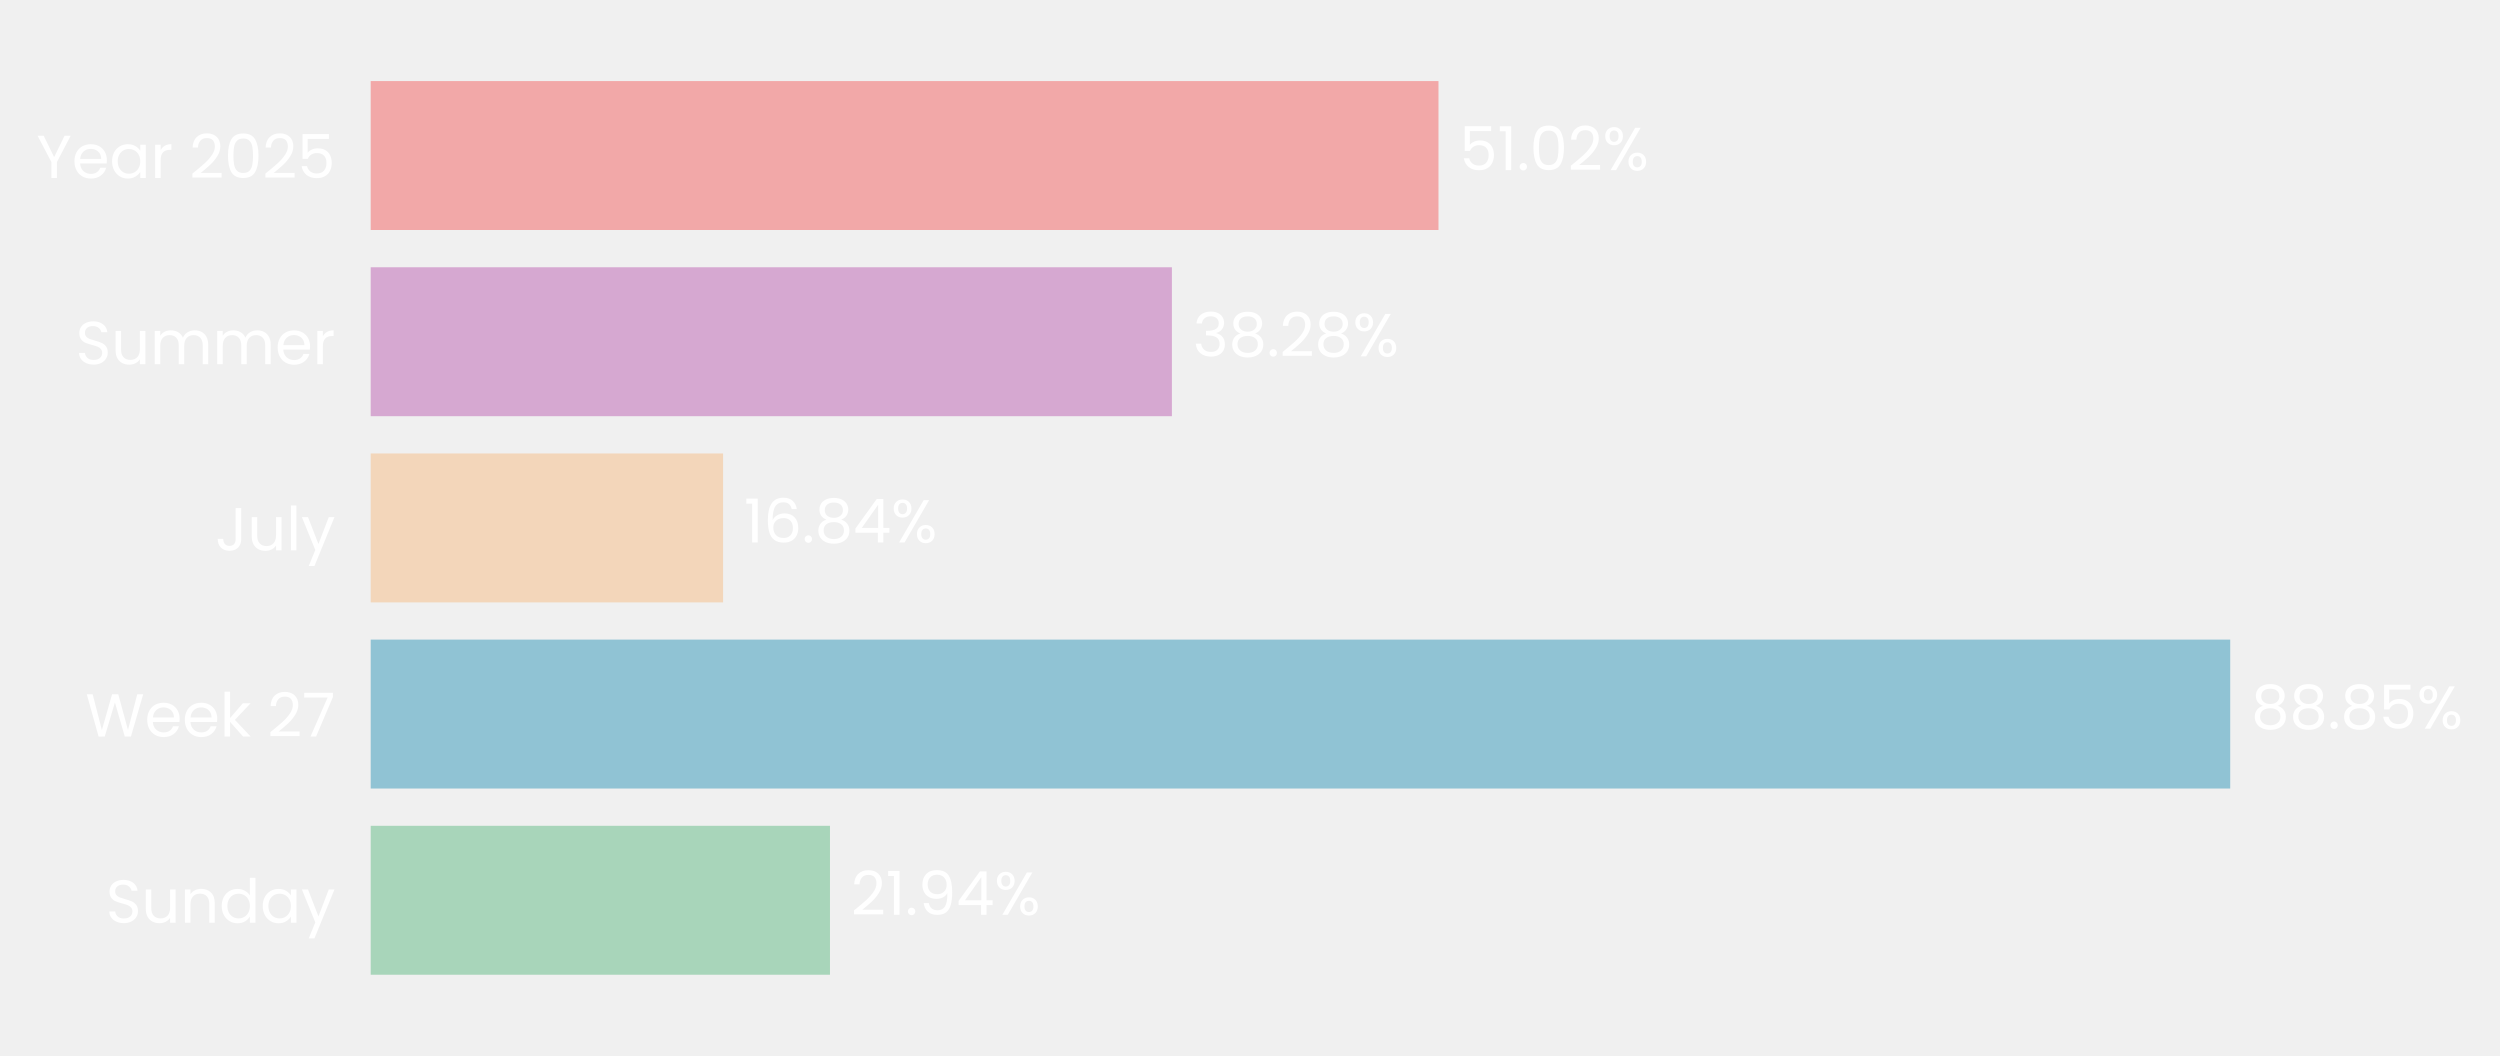
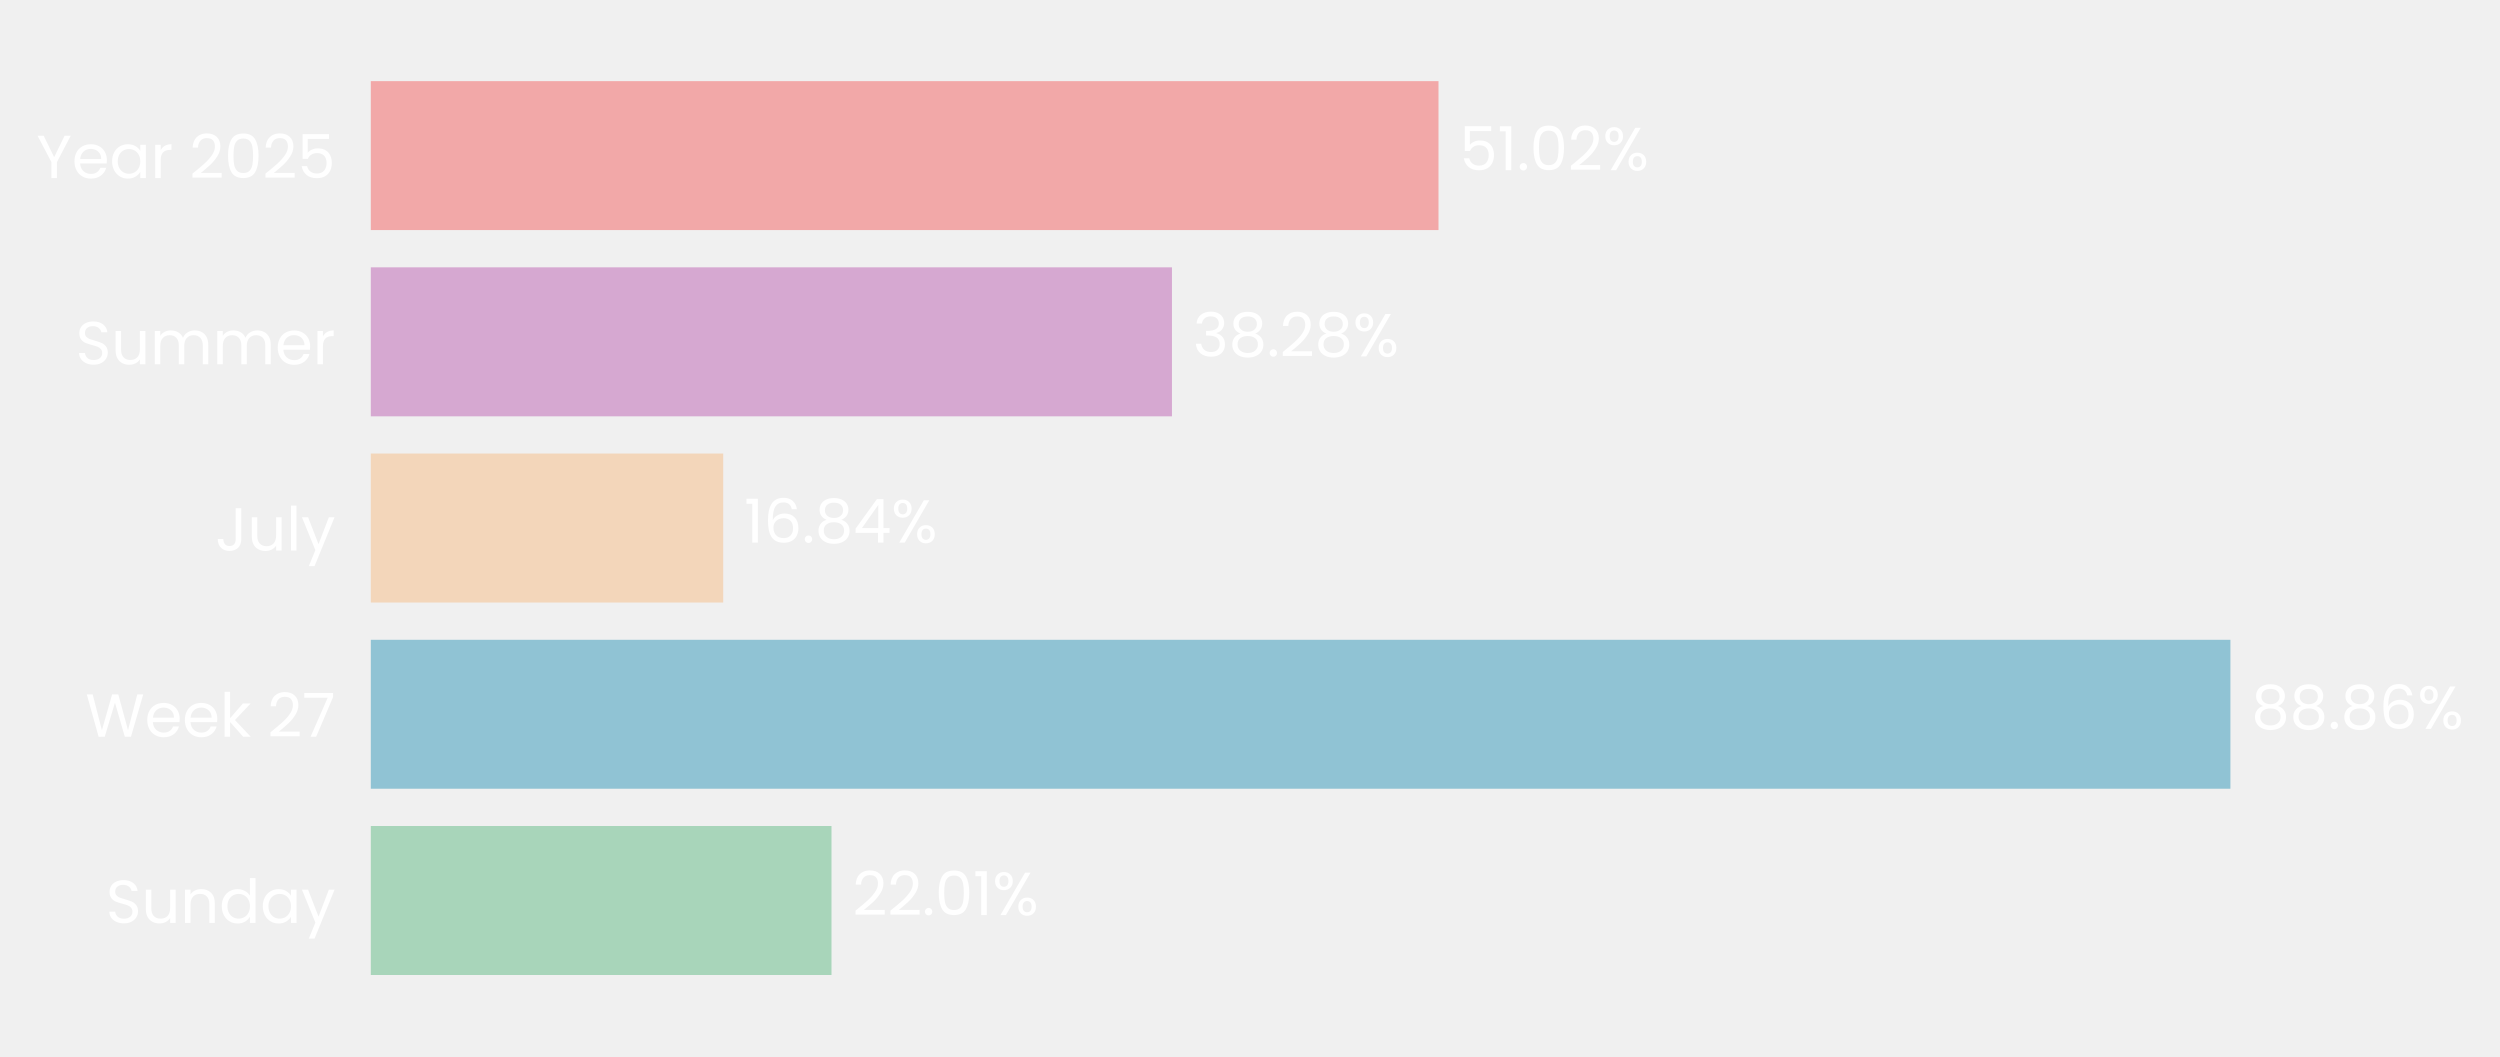
- <svg xmlns="http://www.w3.org/2000/svg" xmlns:xlink="http://www.w3.org/1999/xlink" width="494.4pt" height="208.8pt" viewBox="0 0 494.4 208.8" version="1.1">
+ <svg xmlns="http://www.w3.org/2000/svg" xmlns:xlink="http://www.w3.org/1999/xlink" width="494.275pt" height="208.8pt" viewBox="0 0 494.275 208.8" version="1.1">
  <defs>
    <style type="text/css">*{stroke-linejoin: round; stroke-linecap: butt}</style>
  </defs>
  <g id="figure_1">
    <g id="patch_1">
-       <path d="M 0 208.8  L 494.4 208.8  L 494.4 0  L 0 0  L 0 208.8  z " style="fill: none" />
+       <path d="M 0 208.8  L 494.275 208.8  L 494.275 0  L 0 0  L 0 208.8  z " style="fill: none" />
    </g>
    <g id="axes_1">
      <g id="patch_2">
-         <path d="M 73.311 201.6  L 487.2 201.6  L 487.2 7.2  L 73.311 7.2  L 73.311 201.6  z " style="fill: none" />
+         <path d="M 73.311 201.6  L 487.072 201.6  L 487.072 7.2  L 73.311 7.2  L 73.311 201.6  z " style="fill: none" />
      </g>
      <g id="patch_3">
-         <path d="M 73.311 192.764  L 164.137 192.764  L 164.137 163.309  L 73.311 163.309  z " clip-path="url(#p11c5391183)" style="fill: #a8d5ba" />
+         <path d="M 73.311 192.764  L 164.396 192.764  L 164.396 163.309  L 73.311 163.309  z " clip-path="url(#pd71aff8cba)" style="fill: #a8d5ba" />
      </g>
      <g id="patch_4">
-         <path d="M 73.311 155.945  L 441.048 155.945  L 441.048 126.491  L 73.311 126.491  z " clip-path="url(#p11c5391183)" style="fill: #90c3d4" />
+         <path d="M 73.311 155.945  L 440.975 155.945  L 440.975 126.491  L 73.311 126.491  z " clip-path="url(#pd71aff8cba)" style="fill: #90c3d4" />
      </g>
      <g id="patch_5">
-         <path d="M 73.311 119.127  L 142.997 119.127  L 142.997 89.673  L 73.311 89.673  z " clip-path="url(#p11c5391183)" style="fill: #f3d6ba" />
+         <path d="M 73.311 119.127  L 142.985 119.127  L 142.985 89.673  L 73.311 89.673  z " clip-path="url(#pd71aff8cba)" style="fill: #f3d6ba" />
      </g>
      <g id="patch_6">
-         <path d="M 73.311 82.309  L 231.756 82.309  L 231.756 52.855  L 73.311 52.855  z " clip-path="url(#p11c5391183)" style="fill: #d6a8d1" />
+         <path d="M 73.311 82.309  L 231.71 82.309  L 231.71 52.855  L 73.311 52.855  z " clip-path="url(#pd71aff8cba)" style="fill: #d6a8d1" />
      </g>
      <g id="patch_7">
-         <path d="M 73.311 45.491  L 284.473 45.491  L 284.473 16.036  L 73.311 16.036  z " clip-path="url(#p11c5391183)" style="fill: #f2a8a8" />
+         <path d="M 73.311 45.491  L 284.408 45.491  L 284.408 16.036  L 73.311 16.036  z " clip-path="url(#pd71aff8cba)" style="fill: #f2a8a8" />
      </g>
      <g id="matplotlib.axis_1">
        <g id="ytick_1">
          <g id="text_1">
            <g style="fill: #ffffff" transform="translate(20.92875 182.4764) scale(0.12 -0.12)">
              <defs>
                <path id="Poppins-Regular-53" d="M 1907 -45  Q 1466 -45 1117 112  Q 768 269 569 547  Q 371 826 365 1190  L 986 1190  Q 1018 877 1245 662  Q 1472 448 1907 448  Q 2323 448 2563 656  Q 2803 864 2803 1190  Q 2803 1446 2662 1606  Q 2522 1766 2310 1849  Q 2099 1933 1741 2029  Q 1299 2144 1033 2259  Q 768 2374 579 2620  Q 390 2867 390 3283  Q 390 3648 576 3929  Q 762 4211 1098 4364  Q 1434 4518 1869 4518  Q 2496 4518 2896 4204  Q 3296 3891 3347 3373  L 2707 3373  Q 2675 3629 2438 3824  Q 2202 4019 1811 4019  Q 1446 4019 1216 3830  Q 986 3642 986 3302  Q 986 3059 1123 2905  Q 1261 2752 1462 2672  Q 1664 2592 2029 2490  Q 2470 2368 2739 2249  Q 3008 2131 3200 1884  Q 3392 1638 3392 1216  Q 3392 890 3219 602  Q 3046 314 2707 134  Q 2368 -45 1907 -45  z " transform="scale(0.015625)" />
                <path id="Poppins-Regular-75" d="M 3603 3507  L 3603 0  L 3021 0  L 3021 518  Q 2854 250 2556 99  Q 2259 -51 1901 -51  Q 1491 -51 1164 118  Q 838 288 649 627  Q 461 966 461 1453  L 461 3507  L 1037 3507  L 1037 1530  Q 1037 1011 1299 732  Q 1562 454 2016 454  Q 2483 454 2752 742  Q 3021 1030 3021 1581  L 3021 3507  L 3603 3507  z " transform="scale(0.015625)" />
                <path id="Poppins-Regular-6e" d="M 2202 3571  Q 2842 3571 3238 3184  Q 3635 2797 3635 2067  L 3635 0  L 3059 0  L 3059 1984  Q 3059 2509 2796 2787  Q 2534 3066 2080 3066  Q 1619 3066 1347 2778  Q 1075 2490 1075 1939  L 1075 0  L 493 0  L 493 3507  L 1075 3507  L 1075 3008  Q 1248 3277 1545 3424  Q 1843 3571 2202 3571  z " transform="scale(0.015625)" />
                <path id="Poppins-Regular-64" d="M 275 1766  Q 275 2304 492 2710  Q 710 3117 1091 3341  Q 1472 3565 1946 3565  Q 2355 3565 2707 3376  Q 3059 3187 3245 2880  L 3245 4736  L 3834 4736  L 3834 0  L 3245 0  L 3245 659  Q 3072 346 2733 144  Q 2394 -58 1939 -58  Q 1472 -58 1091 172  Q 710 403 492 819  Q 275 1235 275 1766  z M 3245 1760  Q 3245 2157 3085 2451  Q 2925 2746 2653 2902  Q 2381 3059 2054 3059  Q 1728 3059 1459 2905  Q 1190 2752 1030 2457  Q 870 2163 870 1766  Q 870 1363 1030 1065  Q 1190 768 1459 611  Q 1728 454 2054 454  Q 2381 454 2653 611  Q 2925 768 3085 1065  Q 3245 1363 3245 1760  z " transform="scale(0.015625)" />
                <path id="Poppins-Regular-61" d="M 275 1766  Q 275 2304 492 2710  Q 710 3117 1091 3341  Q 1472 3565 1939 3565  Q 2400 3565 2739 3366  Q 3078 3168 3245 2867  L 3245 3507  L 3834 3507  L 3834 0  L 3245 0  L 3245 653  Q 3072 346 2729 144  Q 2387 -58 1933 -58  Q 1466 -58 1088 172  Q 710 403 492 819  Q 275 1235 275 1766  z M 3245 1760  Q 3245 2157 3085 2451  Q 2925 2746 2653 2902  Q 2381 3059 2054 3059  Q 1728 3059 1459 2905  Q 1190 2752 1030 2457  Q 870 2163 870 1766  Q 870 1363 1030 1065  Q 1190 768 1459 611  Q 1728 454 2054 454  Q 2381 454 2653 611  Q 2925 768 3085 1065  Q 3245 1363 3245 1760  z " transform="scale(0.015625)" />
                <path id="Poppins-Regular-79" d="M 3514 3507  L 1402 -1651  L 800 -1651  L 1491 38  L 77 3507  L 723 3507  L 1824 666  L 2912 3507  L 3514 3507  z " transform="scale(0.015625)" />
              </defs>
              <use xlink:href="#Poppins-Regular-53" />
              <use xlink:href="#Poppins-Regular-75" transform="translate(58.7 0)" />
              <use xlink:href="#Poppins-Regular-6e" transform="translate(122.7 0)" />
              <use xlink:href="#Poppins-Regular-64" transform="translate(186.7 0)" />
              <use xlink:href="#Poppins-Regular-61" transform="translate(254.3 0)" />
              <use xlink:href="#Poppins-Regular-79" transform="translate(321.8999 0)" />
            </g>
          </g>
        </g>
        <g id="ytick_2">
          <g id="text_2">
            <g style="fill: #ffffff" transform="translate(16.88437 145.6582) scale(0.12 -0.12)">
              <defs>
                <path id="Poppins-Regular-57" d="M 6099 4461  L 4806 0  L 4154 0  L 3117 3590  L 2042 0  L 1395 -6  L 147 4461  L 768 4461  L 1741 678  L 2816 4461  L 3469 4461  L 4493 691  L 5472 4461  L 6099 4461  z " transform="scale(0.015625)" />
                <path id="Poppins-Regular-65" d="M 3693 1888  Q 3693 1722 3674 1536  L 870 1536  Q 902 1018 1225 726  Q 1549 435 2010 435  Q 2387 435 2640 611  Q 2893 787 2995 1082  L 3622 1082  Q 3482 576 3059 259  Q 2637 -58 2010 -58  Q 1510 -58 1116 166  Q 723 390 499 803  Q 275 1216 275 1760  Q 275 2304 492 2713  Q 710 3123 1104 3344  Q 1498 3565 2010 3565  Q 2509 3565 2893 3347  Q 3277 3130 3485 2749  Q 3693 2368 3693 1888  z M 3091 2010  Q 3091 2342 2944 2582  Q 2797 2822 2544 2947  Q 2291 3072 1984 3072  Q 1542 3072 1232 2790  Q 922 2509 877 2010  L 3091 2010  z " transform="scale(0.015625)" />
                <path id="Poppins-Regular-6b" d="M 2451 0  L 1075 1549  L 1075 0  L 493 0  L 493 4736  L 1075 4736  L 1075 1952  L 2426 3507  L 3238 3507  L 1587 1760  L 3245 0  L 2451 0  z " transform="scale(0.015625)" />
                <path id="Poppins-Regular-20" transform="scale(0.015625)" />
                <path id="Poppins-Regular-32" d="M 326 467  Q 1139 1120 1600 1539  Q 2061 1958 2377 2416  Q 2694 2874 2694 3315  Q 2694 3731 2492 3971  Q 2291 4211 1843 4211  Q 1408 4211 1168 3939  Q 928 3667 909 3213  L 346 3213  Q 371 3930 780 4320  Q 1190 4710 1837 4710  Q 2496 4710 2883 4345  Q 3270 3981 3270 3341  Q 3270 2810 2953 2307  Q 2637 1805 2233 1424  Q 1830 1043 1203 538  L 3405 538  L 3405 51  L 326 51  L 326 467  z " transform="scale(0.015625)" />
                <path id="Poppins-Regular-37" d="M 3245 4173  L 1466 0  L 877 0  L 2682 4115  L 211 4115  L 211 4614  L 3245 4614  L 3245 4173  z " transform="scale(0.015625)" />
              </defs>
              <use xlink:href="#Poppins-Regular-57" />
              <use xlink:href="#Poppins-Regular-65" transform="translate(97.59999 0)" />
              <use xlink:href="#Poppins-Regular-65" transform="translate(159.6 0)" />
              <use xlink:href="#Poppins-Regular-6b" transform="translate(221.6 0)" />
              <use xlink:href="#Poppins-Regular-20" transform="translate(273.0999 0)" />
              <use xlink:href="#Poppins-Regular-32" transform="translate(299.7999 0)" />
              <use xlink:href="#Poppins-Regular-37" transform="translate(357.2999 0)" />
            </g>
          </g>
        </g>
        <g id="ytick_3">
          <g id="text_3">
            <g style="fill: #ffffff" transform="translate(42.56437 108.84) scale(0.12 -0.12)">
              <defs>
                <path id="Poppins-Regular-4a" d="M 2739 4461  L 2739 1165  Q 2739 614 2400 284  Q 2061 -45 1504 -45  Q 941 -45 601 291  Q 262 627 262 1210  L 845 1210  Q 851 883 1014 678  Q 1178 474 1504 474  Q 1830 474 1990 669  Q 2150 864 2150 1165  L 2150 4461  L 2739 4461  z " transform="scale(0.015625)" />
                <path id="Poppins-Regular-6c" d="M 1075 4736  L 1075 0  L 493 0  L 493 4736  L 1075 4736  z " transform="scale(0.015625)" />
              </defs>
              <use xlink:href="#Poppins-Regular-4a" />
              <use xlink:href="#Poppins-Regular-75" transform="translate(52.99999 0)" />
              <use xlink:href="#Poppins-Regular-6c" transform="translate(117 0)" />
              <use xlink:href="#Poppins-Regular-79" transform="translate(141.6 0)" />
            </g>
          </g>
        </g>
        <g id="ytick_4">
          <g id="text_4">
            <g style="fill: #ffffff" transform="translate(14.95125 72.02182) scale(0.12 -0.12)">
              <defs>
                <path id="Poppins-Regular-6d" d="M 4710 3571  Q 5120 3571 5440 3401  Q 5760 3232 5945 2893  Q 6131 2554 6131 2067  L 6131 0  L 5555 0  L 5555 1984  Q 5555 2509 5296 2787  Q 5037 3066 4595 3066  Q 4141 3066 3872 2774  Q 3603 2483 3603 1933  L 3603 0  L 3027 0  L 3027 1984  Q 3027 2509 2768 2787  Q 2509 3066 2067 3066  Q 1613 3066 1344 2774  Q 1075 2483 1075 1933  L 1075 0  L 493 0  L 493 3507  L 1075 3507  L 1075 3002  Q 1248 3277 1539 3424  Q 1830 3571 2182 3571  Q 2624 3571 2963 3372  Q 3302 3174 3469 2790  Q 3616 3162 3955 3366  Q 4294 3571 4710 3571  z " transform="scale(0.015625)" />
                <path id="Poppins-Regular-72" d="M 1075 2938  Q 1229 3238 1513 3404  Q 1798 3571 2208 3571  L 2208 2970  L 2054 2970  Q 1075 2970 1075 1907  L 1075 0  L 493 0  L 493 3507  L 1075 3507  L 1075 2938  z " transform="scale(0.015625)" />
              </defs>
              <use xlink:href="#Poppins-Regular-53" />
              <use xlink:href="#Poppins-Regular-75" transform="translate(58.7 0)" />
              <use xlink:href="#Poppins-Regular-6d" transform="translate(122.7 0)" />
              <use xlink:href="#Poppins-Regular-6d" transform="translate(225.7 0)" />
              <use xlink:href="#Poppins-Regular-65" transform="translate(328.7 0)" />
              <use xlink:href="#Poppins-Regular-72" transform="translate(390.6999 0)" />
            </g>
          </g>
        </g>
        <g id="ytick_5">
          <g id="text_5">
            <g style="fill: #ffffff" transform="translate(7.2 35.20364) scale(0.12 -0.12)">
              <defs>
                <path id="Poppins-Regular-59" d="M 3616 4461  L 2163 1683  L 2163 0  L 1581 0  L 1581 1683  L 122 4461  L 768 4461  L 1869 2202  L 2970 4461  L 3616 4461  z " transform="scale(0.015625)" />
                <path id="Poppins-Regular-30" d="M 397 2362  Q 397 3462 755 4080  Q 1114 4698 2010 4698  Q 2899 4698 3257 4080  Q 3616 3462 3616 2362  Q 3616 1242 3257 621  Q 2899 0 2010 0  Q 1114 0 755 621  Q 397 1242 397 2362  z M 3040 2362  Q 3040 2918 2966 3305  Q 2893 3693 2665 3929  Q 2438 4166 2010 4166  Q 1574 4166 1347 3929  Q 1120 3693 1046 3305  Q 973 2918 973 2362  Q 973 1786 1046 1395  Q 1120 1005 1347 768  Q 1574 531 2010 531  Q 2438 531 2665 768  Q 2893 1005 2966 1395  Q 3040 1786 3040 2362  z " transform="scale(0.015625)" />
                <path id="Poppins-Regular-35" d="M 3347 4122  L 1101 4122  L 1101 2662  Q 1248 2867 1536 2998  Q 1824 3130 2157 3130  Q 2688 3130 3021 2909  Q 3354 2688 3498 2339  Q 3642 1990 3642 1600  Q 3642 1139 3469 774  Q 3296 410 2941 198  Q 2586 -13 2061 -13  Q 1389 -13 973 332  Q 557 678 467 1254  L 1037 1254  Q 1120 890 1389 685  Q 1658 480 2067 480  Q 2573 480 2829 784  Q 3085 1088 3085 1587  Q 3085 2086 2829 2358  Q 2573 2630 2074 2630  Q 1734 2630 1481 2467  Q 1229 2304 1114 2022  L 563 2022  L 563 4634  L 3347 4634  L 3347 4122  z " transform="scale(0.015625)" />
              </defs>
              <use xlink:href="#Poppins-Regular-59" />
              <use xlink:href="#Poppins-Regular-65" transform="translate(58.39999 0)" />
              <use xlink:href="#Poppins-Regular-61" transform="translate(120.4 0)" />
              <use xlink:href="#Poppins-Regular-72" transform="translate(188 0)" />
              <use xlink:href="#Poppins-Regular-20" transform="translate(225.3 0)" />
              <use xlink:href="#Poppins-Regular-32" transform="translate(252 0)" />
              <use xlink:href="#Poppins-Regular-30" transform="translate(309.4999 0)" />
              <use xlink:href="#Poppins-Regular-32" transform="translate(372.2999 0)" />
              <use xlink:href="#Poppins-Regular-35" transform="translate(429.7999 0)" />
            </g>
          </g>
        </g>
      </g>
      <g id="text_6">
-         <g style="fill: #ffffff" transform="translate(168.2758 180.9164) scale(0.12 -0.12)">
+         <g style="fill: #ffffff" transform="translate(168.5336 180.9164) scale(0.12 -0.12)">
          <defs>
+             <path id="Poppins-Regular-2e" d="M 678 -38  Q 512 -38 397 77  Q 282 192 282 358  Q 282 525 397 640  Q 512 755 678 755  Q 838 755 950 640  Q 1062 525 1062 358  Q 1062 192 950 77  Q 838 -38 678 -38  z " transform="scale(0.015625)" />
            <path id="Poppins-Regular-31" d="M 243 4096  L 243 4627  L 1446 4627  L 1446 0  L 858 0  L 858 4096  L 243 4096  z " transform="scale(0.015625)" />
-             <path id="Poppins-Regular-2e" d="M 678 -38  Q 512 -38 397 77  Q 282 192 282 358  Q 282 525 397 640  Q 512 755 678 755  Q 838 755 950 640  Q 1062 525 1062 358  Q 1062 192 950 77  Q 838 -38 678 -38  z " transform="scale(0.015625)" />
-             <path id="Poppins-Regular-39" d="M 1146 1242  Q 1210 877 1443 678  Q 1677 480 2074 480  Q 2605 480 2857 896  Q 3110 1312 3098 2298  Q 2963 2010 2649 1846  Q 2336 1683 1952 1683  Q 1523 1683 1187 1859  Q 851 2035 659 2374  Q 467 2714 467 3194  Q 467 3878 864 4297  Q 1261 4717 1990 4717  Q 2886 4717 3248 4134  Q 3610 3552 3610 2400  Q 3610 1594 3466 1069  Q 3322 544 2979 269  Q 2637 -6 2042 -6  Q 1389 -6 1024 346  Q 659 698 608 1242  L 1146 1242  z M 2048 2176  Q 2477 2176 2752 2441  Q 3027 2707 3027 3162  Q 3027 3642 2758 3936  Q 2490 4230 2003 4230  Q 1555 4230 1289 3948  Q 1024 3667 1024 3206  Q 1024 2739 1286 2457  Q 1549 2176 2048 2176  z " transform="scale(0.015625)" />
-             <path id="Poppins-Regular-34" d="M 256 1030  L 256 1472  L 2502 4582  L 3200 4582  L 3200 1536  L 3840 1536  L 3840 1030  L 3200 1030  L 3200 0  L 2624 0  L 2624 1030  L 256 1030  z M 2650 3974  L 928 1536  L 2650 1536  L 2650 3974  z " transform="scale(0.015625)" />
            <path id="Poppins-Regular-25" d="M 269 3584  Q 269 4019 531 4278  Q 794 4538 1203 4538  Q 1613 4538 1875 4278  Q 2138 4019 2138 3584  Q 2138 3142 1875 2883  Q 1613 2624 1203 2624  Q 794 2624 531 2883  Q 269 3142 269 3584  z M 4006 4467  L 1414 0  L 838 0  L 3430 4467  L 4006 4467  z M 1203 4179  Q 986 4179 861 4028  Q 736 3878 736 3584  Q 736 3290 861 3136  Q 986 2982 1203 2982  Q 1421 2982 1549 3139  Q 1677 3296 1677 3584  Q 1677 3878 1549 4028  Q 1421 4179 1203 4179  z M 2720 883  Q 2720 1325 2982 1584  Q 3245 1843 3654 1843  Q 4064 1843 4323 1584  Q 4582 1325 4582 883  Q 4582 448 4323 185  Q 4064 -77 3654 -77  Q 3245 -77 2982 182  Q 2720 442 2720 883  z M 3648 1478  Q 3430 1478 3302 1328  Q 3174 1178 3174 883  Q 3174 595 3302 444  Q 3430 294 3648 294  Q 3866 294 3994 444  Q 4122 595 4122 883  Q 4122 1178 3994 1328  Q 3866 1478 3648 1478  z " transform="scale(0.015625)" />
          </defs>
          <use xlink:href="#Poppins-Regular-32" />
-           <use xlink:href="#Poppins-Regular-31" transform="translate(57.49999 0)" />
-           <use xlink:href="#Poppins-Regular-2e" transform="translate(89.49997 0)" />
-           <use xlink:href="#Poppins-Regular-39" transform="translate(110.5 0)" />
-           <use xlink:href="#Poppins-Regular-34" transform="translate(173.4999 0)" />
-           <use xlink:href="#Poppins-Regular-25" transform="translate(236.3999 0)" />
+           <use xlink:href="#Poppins-Regular-32" transform="translate(57.49999 0)" />
+           <use xlink:href="#Poppins-Regular-2e" transform="translate(115 0)" />
+           <use xlink:href="#Poppins-Regular-30" transform="translate(136 0)" />
+           <use xlink:href="#Poppins-Regular-31" transform="translate(198.7999 0)" />
+           <use xlink:href="#Poppins-Regular-25" transform="translate(230.7999 0)" />
        </g>
      </g>
      <g id="text_7">
-         <g style="fill: #ffffff" transform="translate(445.1872 144.0982) scale(0.12 -0.12)">
+         <g style="fill: #ffffff" transform="translate(445.1126 144.0982) scale(0.12 -0.12)">
          <defs>
            <path id="Poppins-Regular-38" d="M 1242 2406  Q 883 2547 691 2816  Q 499 3085 499 3469  Q 499 3814 672 4092  Q 845 4371 1187 4534  Q 1530 4698 2016 4698  Q 2502 4698 2844 4534  Q 3187 4371 3363 4092  Q 3539 3814 3539 3469  Q 3539 3098 3340 2819  Q 3142 2541 2797 2406  Q 3194 2285 3427 1981  Q 3661 1677 3661 1248  Q 3661 832 3456 521  Q 3251 211 2876 41  Q 2502 -128 2016 -128  Q 1530 -128 1162 41  Q 794 211 589 521  Q 384 832 384 1248  Q 384 1677 614 1984  Q 845 2291 1242 2406  z M 2976 3398  Q 2976 3789 2720 4000  Q 2464 4211 2016 4211  Q 1574 4211 1318 4000  Q 1062 3789 1062 3392  Q 1062 3034 1328 2816  Q 1594 2598 2016 2598  Q 2445 2598 2710 2819  Q 2976 3040 2976 3398  z M 2016 2150  Q 1542 2150 1241 1929  Q 941 1709 941 1267  Q 941 858 1232 608  Q 1523 358 2016 358  Q 2509 358 2797 608  Q 3085 858 3085 1267  Q 3085 1696 2790 1923  Q 2496 2150 2016 2150  z " transform="scale(0.015625)" />
+             <path id="Poppins-Regular-36" d="M 2976 3526  Q 2835 4237 2099 4237  Q 1530 4237 1248 3798  Q 966 3360 973 2355  Q 1120 2688 1462 2877  Q 1805 3066 2227 3066  Q 2886 3066 3280 2656  Q 3674 2246 3674 1523  Q 3674 1088 3504 742  Q 3334 397 2992 192  Q 2650 -13 2163 -13  Q 1504 -13 1133 281  Q 762 576 614 1094  Q 467 1613 467 2374  Q 467 4723 2106 4723  Q 2733 4723 3091 4384  Q 3450 4045 3514 3526  L 2976 3526  z M 2106 2573  Q 1830 2573 1587 2461  Q 1344 2349 1193 2121  Q 1043 1894 1043 1568  Q 1043 1082 1324 778  Q 1606 474 2131 474  Q 2579 474 2844 752  Q 3110 1030 3110 1504  Q 3110 2003 2854 2288  Q 2598 2573 2106 2573  z " transform="scale(0.015625)" />
          </defs>
          <use xlink:href="#Poppins-Regular-38" />
          <use xlink:href="#Poppins-Regular-38" transform="translate(63.09999 0)" />
          <use xlink:href="#Poppins-Regular-2e" transform="translate(126.2 0)" />
          <use xlink:href="#Poppins-Regular-38" transform="translate(147.2 0)" />
-           <use xlink:href="#Poppins-Regular-35" transform="translate(210.3 0)" />
-           <use xlink:href="#Poppins-Regular-25" transform="translate(273.0999 0)" />
+           <use xlink:href="#Poppins-Regular-36" transform="translate(210.3 0)" />
+           <use xlink:href="#Poppins-Regular-25" transform="translate(273.7999 0)" />
        </g>
      </g>
      <g id="text_8">
-         <g style="fill: #ffffff" transform="translate(147.1363 107.28) scale(0.12 -0.12)">
+         <g style="fill: #ffffff" transform="translate(147.1226 107.28) scale(0.12 -0.12)">
          <defs>
-             <path id="Poppins-Regular-36" d="M 2976 3526  Q 2835 4237 2099 4237  Q 1530 4237 1248 3798  Q 966 3360 973 2355  Q 1120 2688 1462 2877  Q 1805 3066 2227 3066  Q 2886 3066 3280 2656  Q 3674 2246 3674 1523  Q 3674 1088 3504 742  Q 3334 397 2992 192  Q 2650 -13 2163 -13  Q 1504 -13 1133 281  Q 762 576 614 1094  Q 467 1613 467 2374  Q 467 4723 2106 4723  Q 2733 4723 3091 4384  Q 3450 4045 3514 3526  L 2976 3526  z M 2106 2573  Q 1830 2573 1587 2461  Q 1344 2349 1193 2121  Q 1043 1894 1043 1568  Q 1043 1082 1324 778  Q 1606 474 2131 474  Q 2579 474 2844 752  Q 3110 1030 3110 1504  Q 3110 2003 2854 2288  Q 2598 2573 2106 2573  z " transform="scale(0.015625)" />
+             <path id="Poppins-Regular-34" d="M 256 1030  L 256 1472  L 2502 4582  L 3200 4582  L 3200 1536  L 3840 1536  L 3840 1030  L 3200 1030  L 3200 0  L 2624 0  L 2624 1030  L 256 1030  z M 2650 3974  L 928 1536  L 2650 1536  L 2650 3974  z " transform="scale(0.015625)" />
          </defs>
          <use xlink:href="#Poppins-Regular-31" />
          <use xlink:href="#Poppins-Regular-36" transform="translate(31.99998 0)" />
          <use xlink:href="#Poppins-Regular-2e" transform="translate(95.49997 0)" />
          <use xlink:href="#Poppins-Regular-38" transform="translate(116.5 0)" />
          <use xlink:href="#Poppins-Regular-34" transform="translate(179.5999 0)" />
          <use xlink:href="#Poppins-Regular-25" transform="translate(242.4999 0)" />
        </g>
      </g>
      <g id="text_9">
-         <g style="fill: #ffffff" transform="translate(235.8951 70.46182) scale(0.12 -0.12)">
+         <g style="fill: #ffffff" transform="translate(235.8477 70.46182) scale(0.12 -0.12)">
          <defs>
            <path id="Poppins-Regular-33" d="M 384 3462  Q 429 4051 838 4384  Q 1248 4717 1901 4717  Q 2336 4717 2653 4560  Q 2970 4403 3133 4134  Q 3296 3866 3296 3526  Q 3296 3130 3069 2842  Q 2842 2554 2477 2470  L 2477 2438  Q 2893 2336 3136 2035  Q 3379 1734 3379 1248  Q 3379 883 3212 592  Q 3046 301 2713 134  Q 2381 -32 1914 -32  Q 1235 -32 800 323  Q 365 678 314 1331  L 877 1331  Q 922 947 1190 704  Q 1459 461 1907 461  Q 2355 461 2588 694  Q 2822 928 2822 1299  Q 2822 1779 2502 1990  Q 2182 2202 1536 2202  L 1389 2202  L 1389 2688  L 1542 2688  Q 2131 2694 2432 2883  Q 2733 3072 2733 3469  Q 2733 3808 2512 4013  Q 2291 4218 1882 4218  Q 1485 4218 1241 4013  Q 998 3808 954 3462  L 384 3462  z " transform="scale(0.015625)" />
          </defs>
          <use xlink:href="#Poppins-Regular-33" />
          <use xlink:href="#Poppins-Regular-38" transform="translate(58.89999 0)" />
          <use xlink:href="#Poppins-Regular-2e" transform="translate(122 0)" />
          <use xlink:href="#Poppins-Regular-32" transform="translate(143 0)" />
          <use xlink:href="#Poppins-Regular-38" transform="translate(200.5 0)" />
          <use xlink:href="#Poppins-Regular-25" transform="translate(263.5999 0)" />
        </g>
      </g>
      <g id="text_10">
-         <g style="fill: #ffffff" transform="translate(288.6123 33.64364) scale(0.12 -0.12)">
+         <g style="fill: #ffffff" transform="translate(288.5461 33.64364) scale(0.12 -0.12)">
          <use xlink:href="#Poppins-Regular-35" />
          <use xlink:href="#Poppins-Regular-31" transform="translate(62.79999 0)" />
          <use xlink:href="#Poppins-Regular-2e" transform="translate(94.79997 0)" />
          <use xlink:href="#Poppins-Regular-30" transform="translate(115.8 0)" />
          <use xlink:href="#Poppins-Regular-32" transform="translate(178.5999 0)" />
          <use xlink:href="#Poppins-Regular-25" transform="translate(236.0999 0)" />
        </g>
      </g>
    </g>
  </g>
  <defs>
-     <clipPath id="p11c5391183">
-       <rect x="73.311" y="7.2" width="413.889" height="194.4" />
+     <clipPath id="pd71aff8cba">
+       <rect x="73.311" y="7.2" width="413.76" height="194.4" />
    </clipPath>
  </defs>
</svg>
